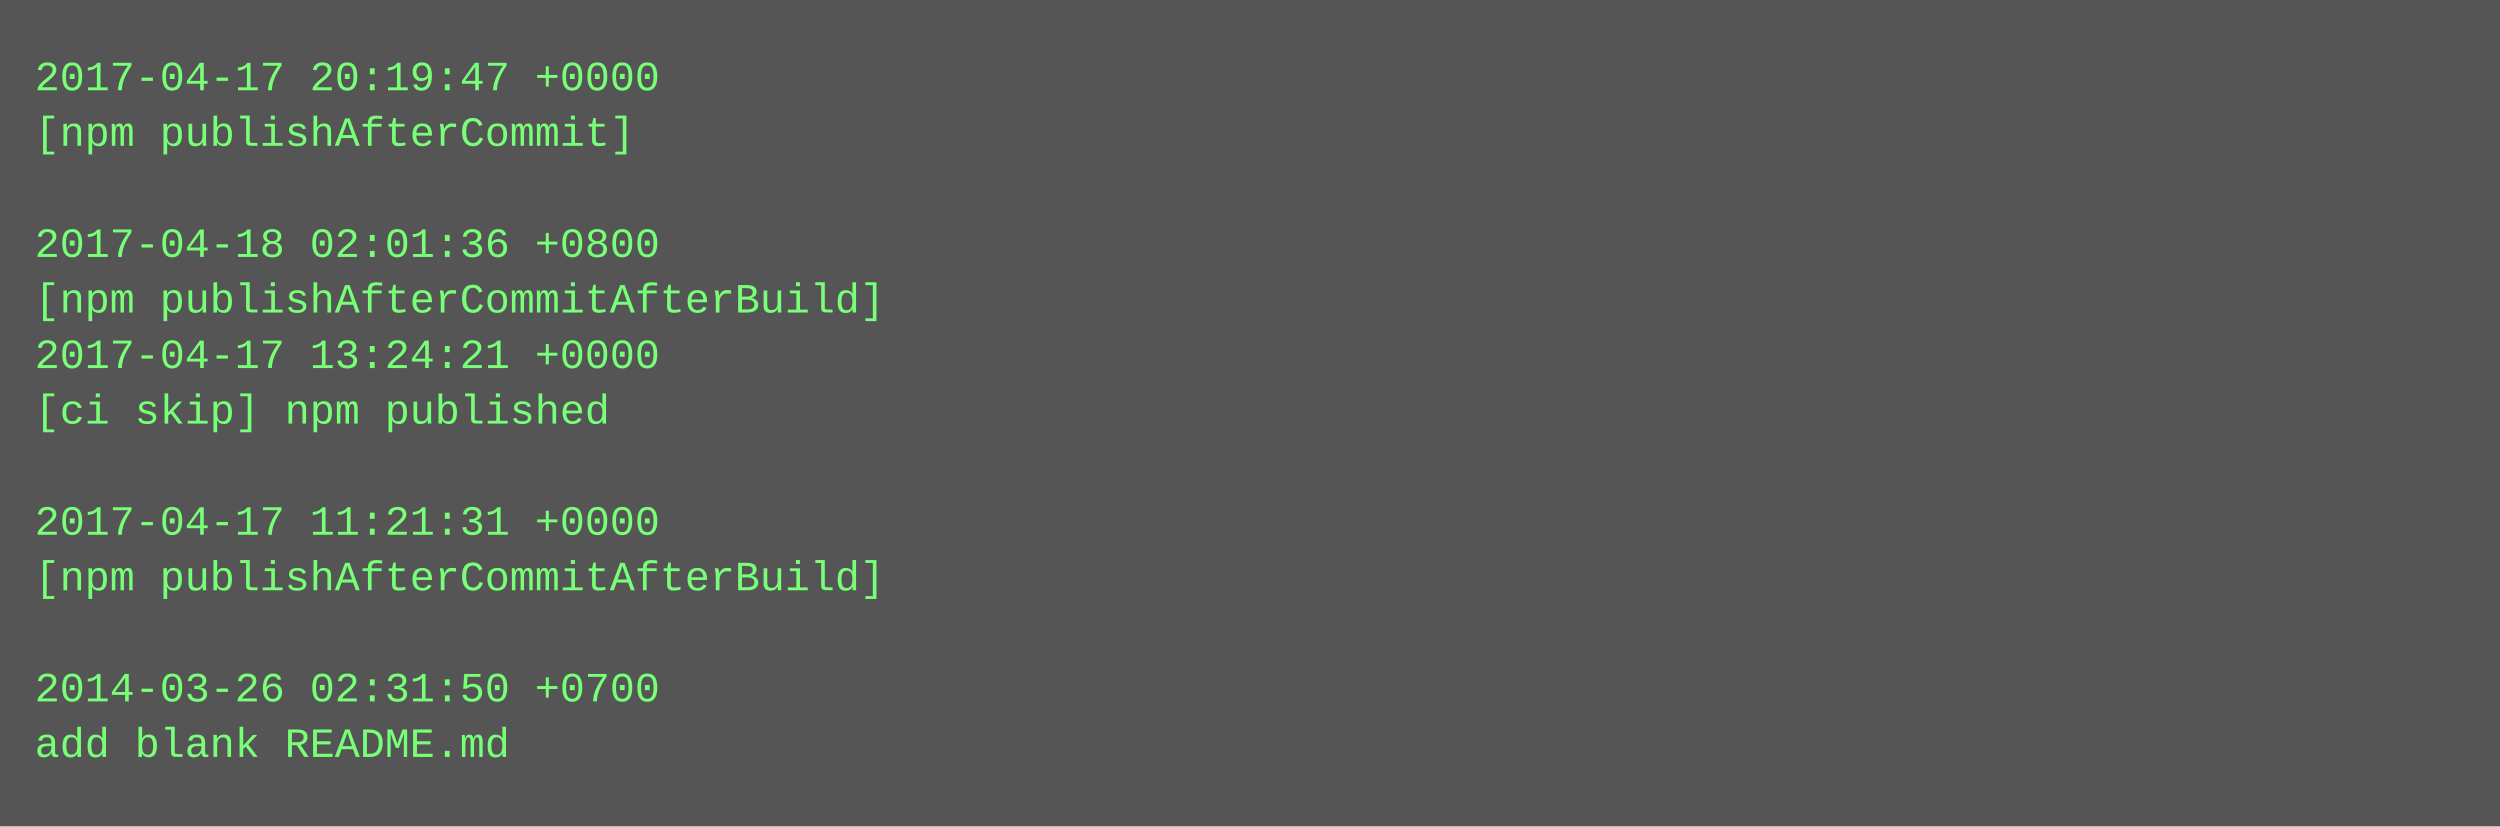
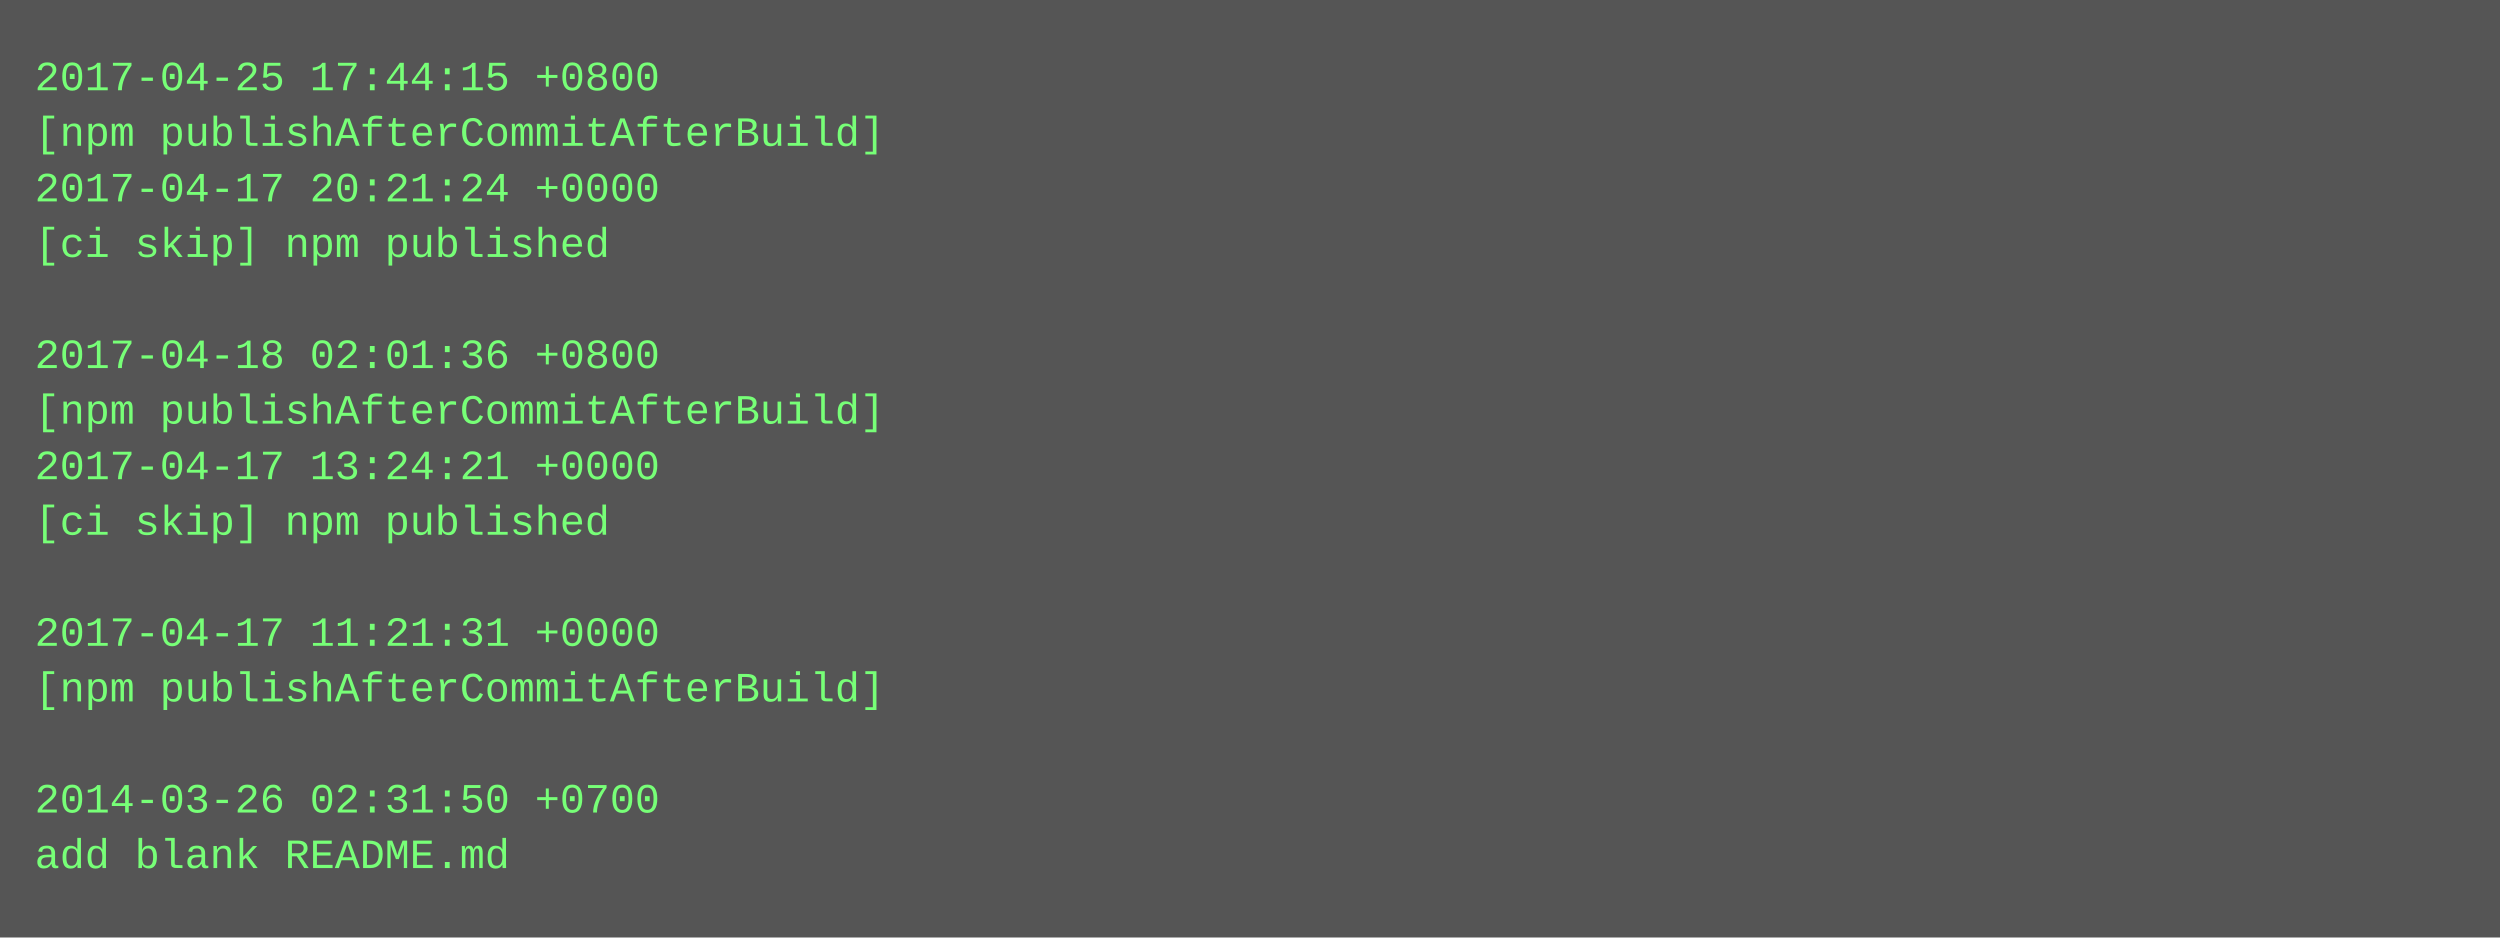
- <svg xmlns="http://www.w3.org/2000/svg" height="238" width="720">
-   <rect height="238" fill="#555" width="720" />
+ <svg xmlns="http://www.w3.org/2000/svg" height="270" width="720">
+   <rect height="270" fill="#555" width="720" />
  <text fill="#7f7" font-family="Courier New" font-size="12" xml:space="preserve">
-     <tspan x="10" y="26">2017-04-17 20:19:47 +0000</tspan>
-     <tspan x="10" y="42">[npm publishAfterCommit]</tspan>
-     <tspan x="10" y="58" />
-     <tspan x="10" y="74">2017-04-18 02:01:36 +0800</tspan>
-     <tspan x="10" y="90">[npm publishAfterCommitAfterBuild]</tspan>
-     <tspan x="10" y="106">2017-04-17 13:24:21 +0000</tspan>
-     <tspan x="10" y="122">[ci skip] npm published</tspan>
-     <tspan x="10" y="138" />
-     <tspan x="10" y="154">2017-04-17 11:21:31 +0000</tspan>
-     <tspan x="10" y="170">[npm publishAfterCommitAfterBuild]</tspan>
-     <tspan x="10" y="186" />
-     <tspan x="10" y="202">2014-03-26 02:31:50 +0700</tspan>
-     <tspan x="10" y="218">add blank README.md</tspan>
+     <tspan x="10" y="26">2017-04-25 17:44:15 +0800</tspan>
+     <tspan x="10" y="42">[npm publishAfterCommitAfterBuild]</tspan>
+     <tspan x="10" y="58">2017-04-17 20:21:24 +0000</tspan>
+     <tspan x="10" y="74">[ci skip] npm published</tspan>
+     <tspan x="10" y="90" />
+     <tspan x="10" y="106">2017-04-18 02:01:36 +0800</tspan>
+     <tspan x="10" y="122">[npm publishAfterCommitAfterBuild]</tspan>
+     <tspan x="10" y="138">2017-04-17 13:24:21 +0000</tspan>
+     <tspan x="10" y="154">[ci skip] npm published</tspan>
+     <tspan x="10" y="170" />
+     <tspan x="10" y="186">2017-04-17 11:21:31 +0000</tspan>
+     <tspan x="10" y="202">[npm publishAfterCommitAfterBuild]</tspan>
+     <tspan x="10" y="218" />
+     <tspan x="10" y="234">2014-03-26 02:31:50 +0700</tspan>
+     <tspan x="10" y="250">add blank README.md</tspan>
  </text>
</svg>
